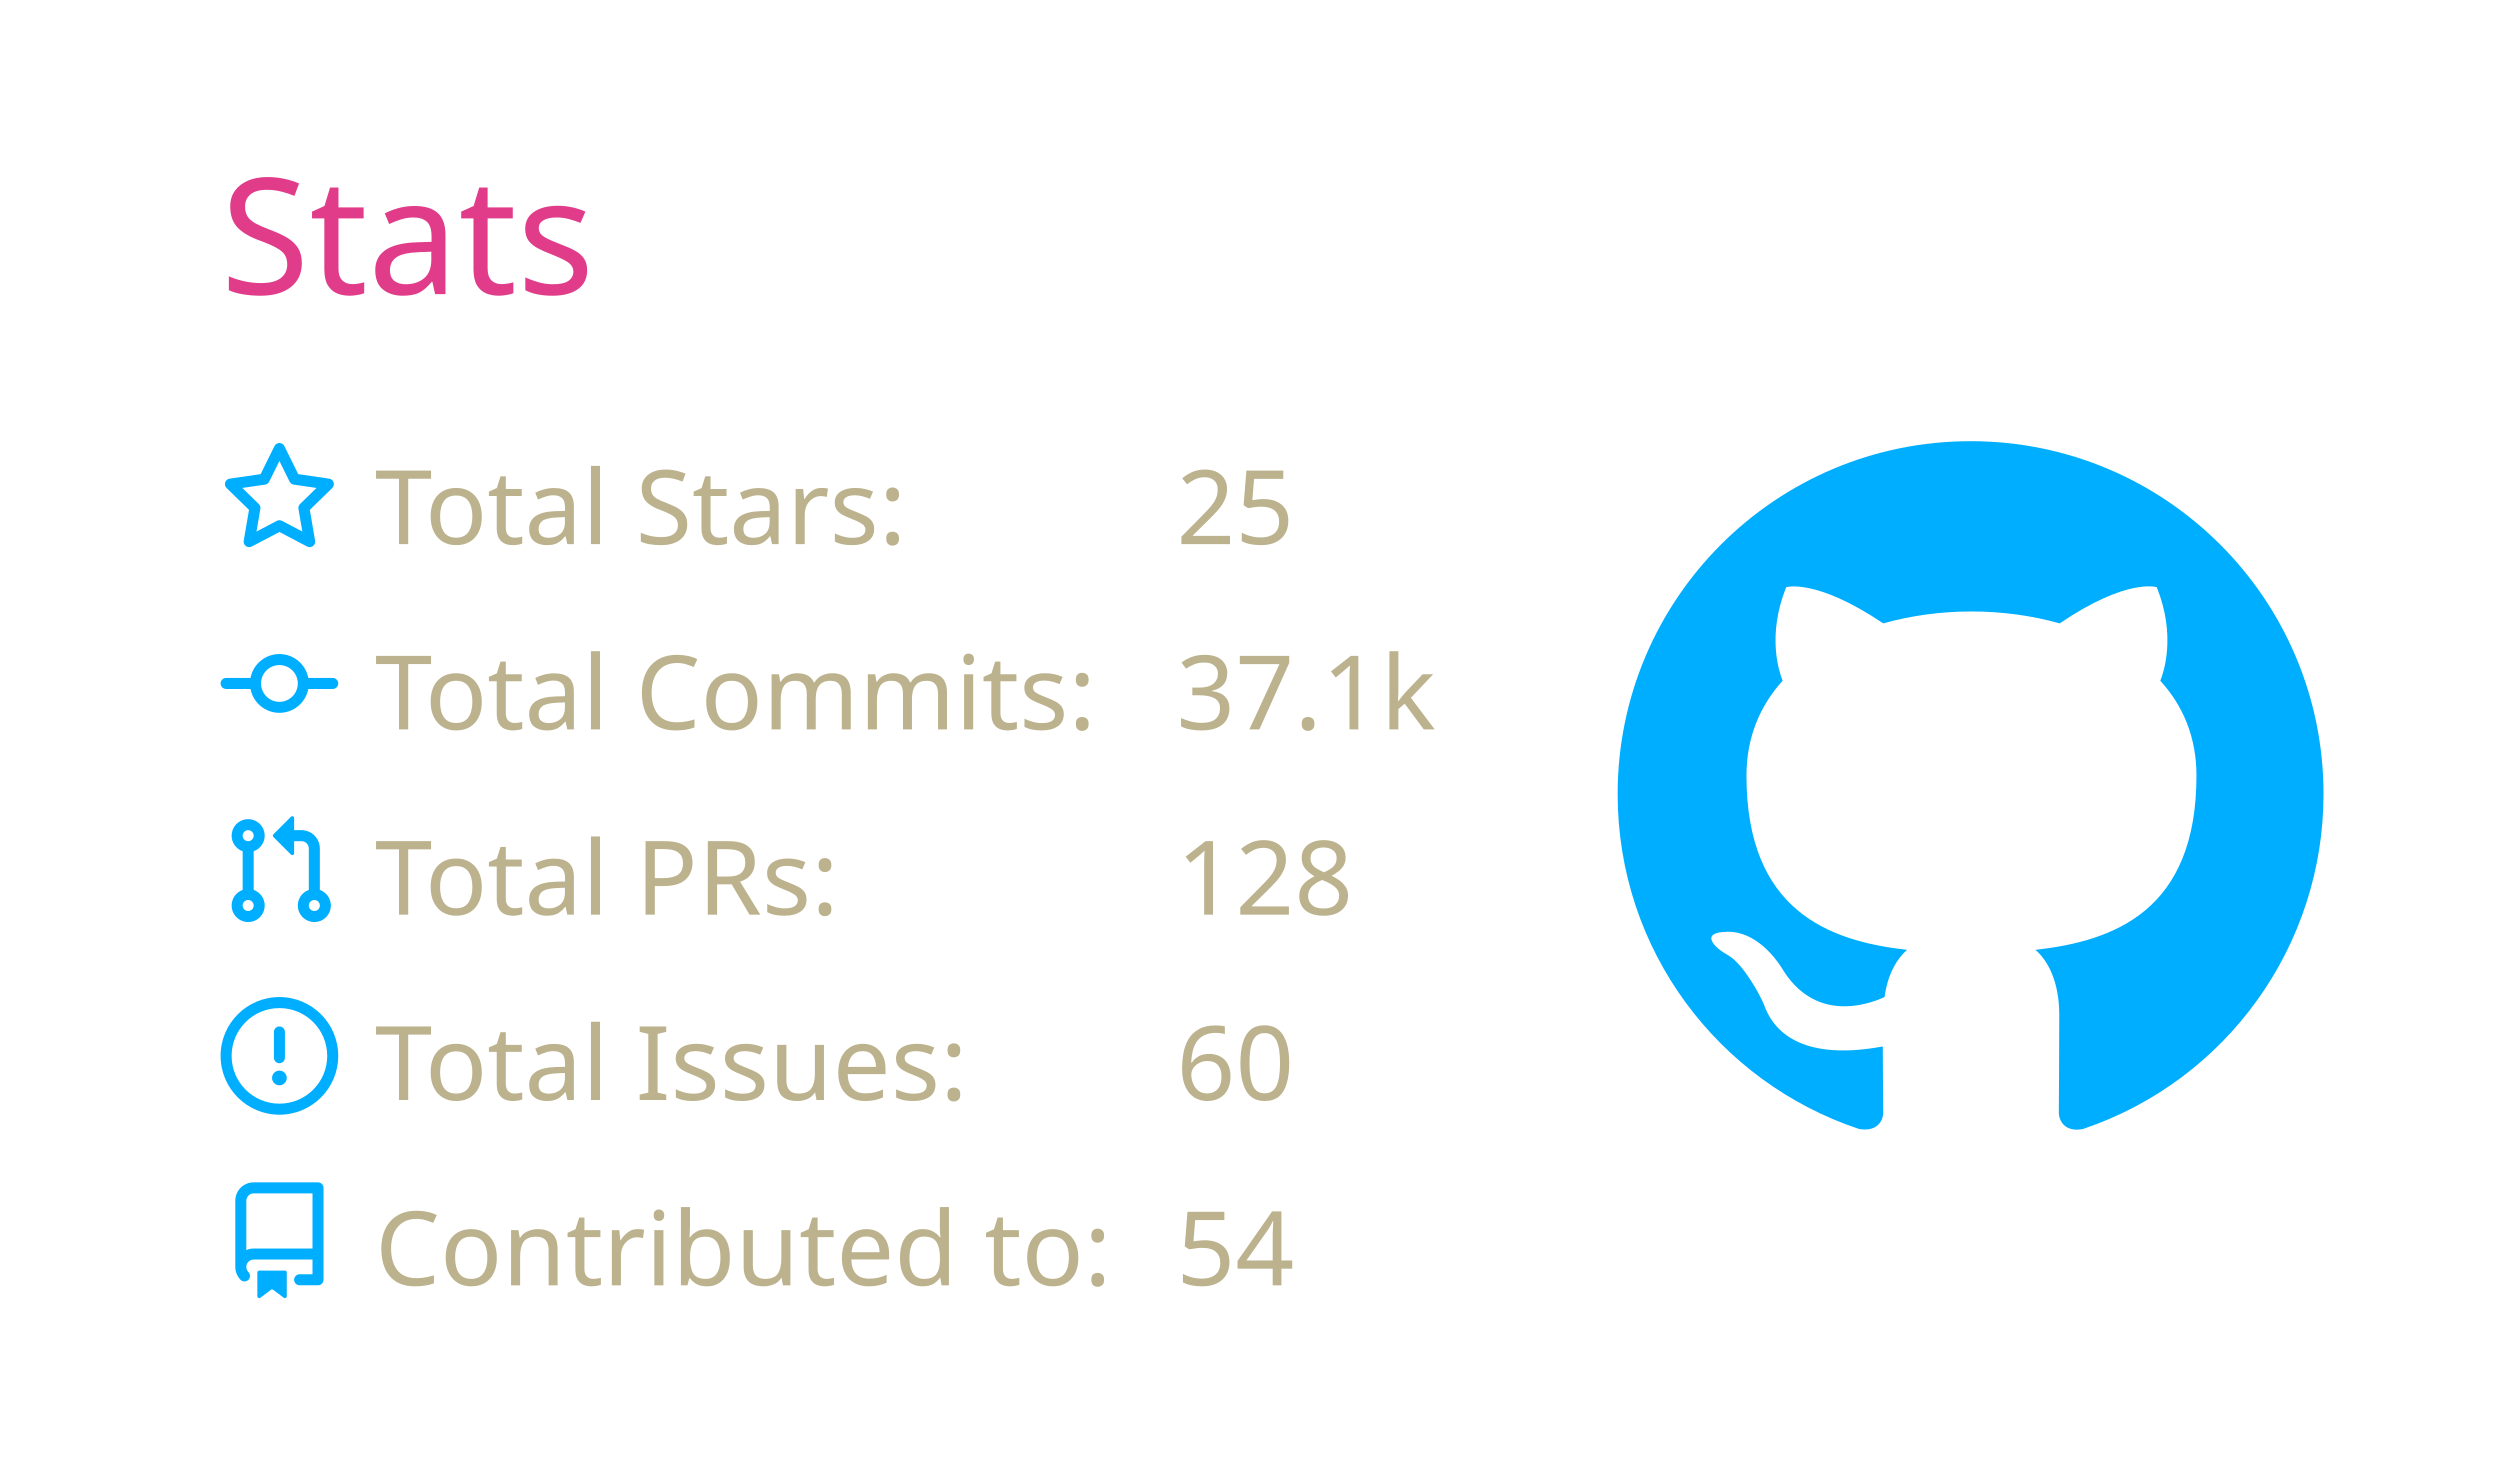
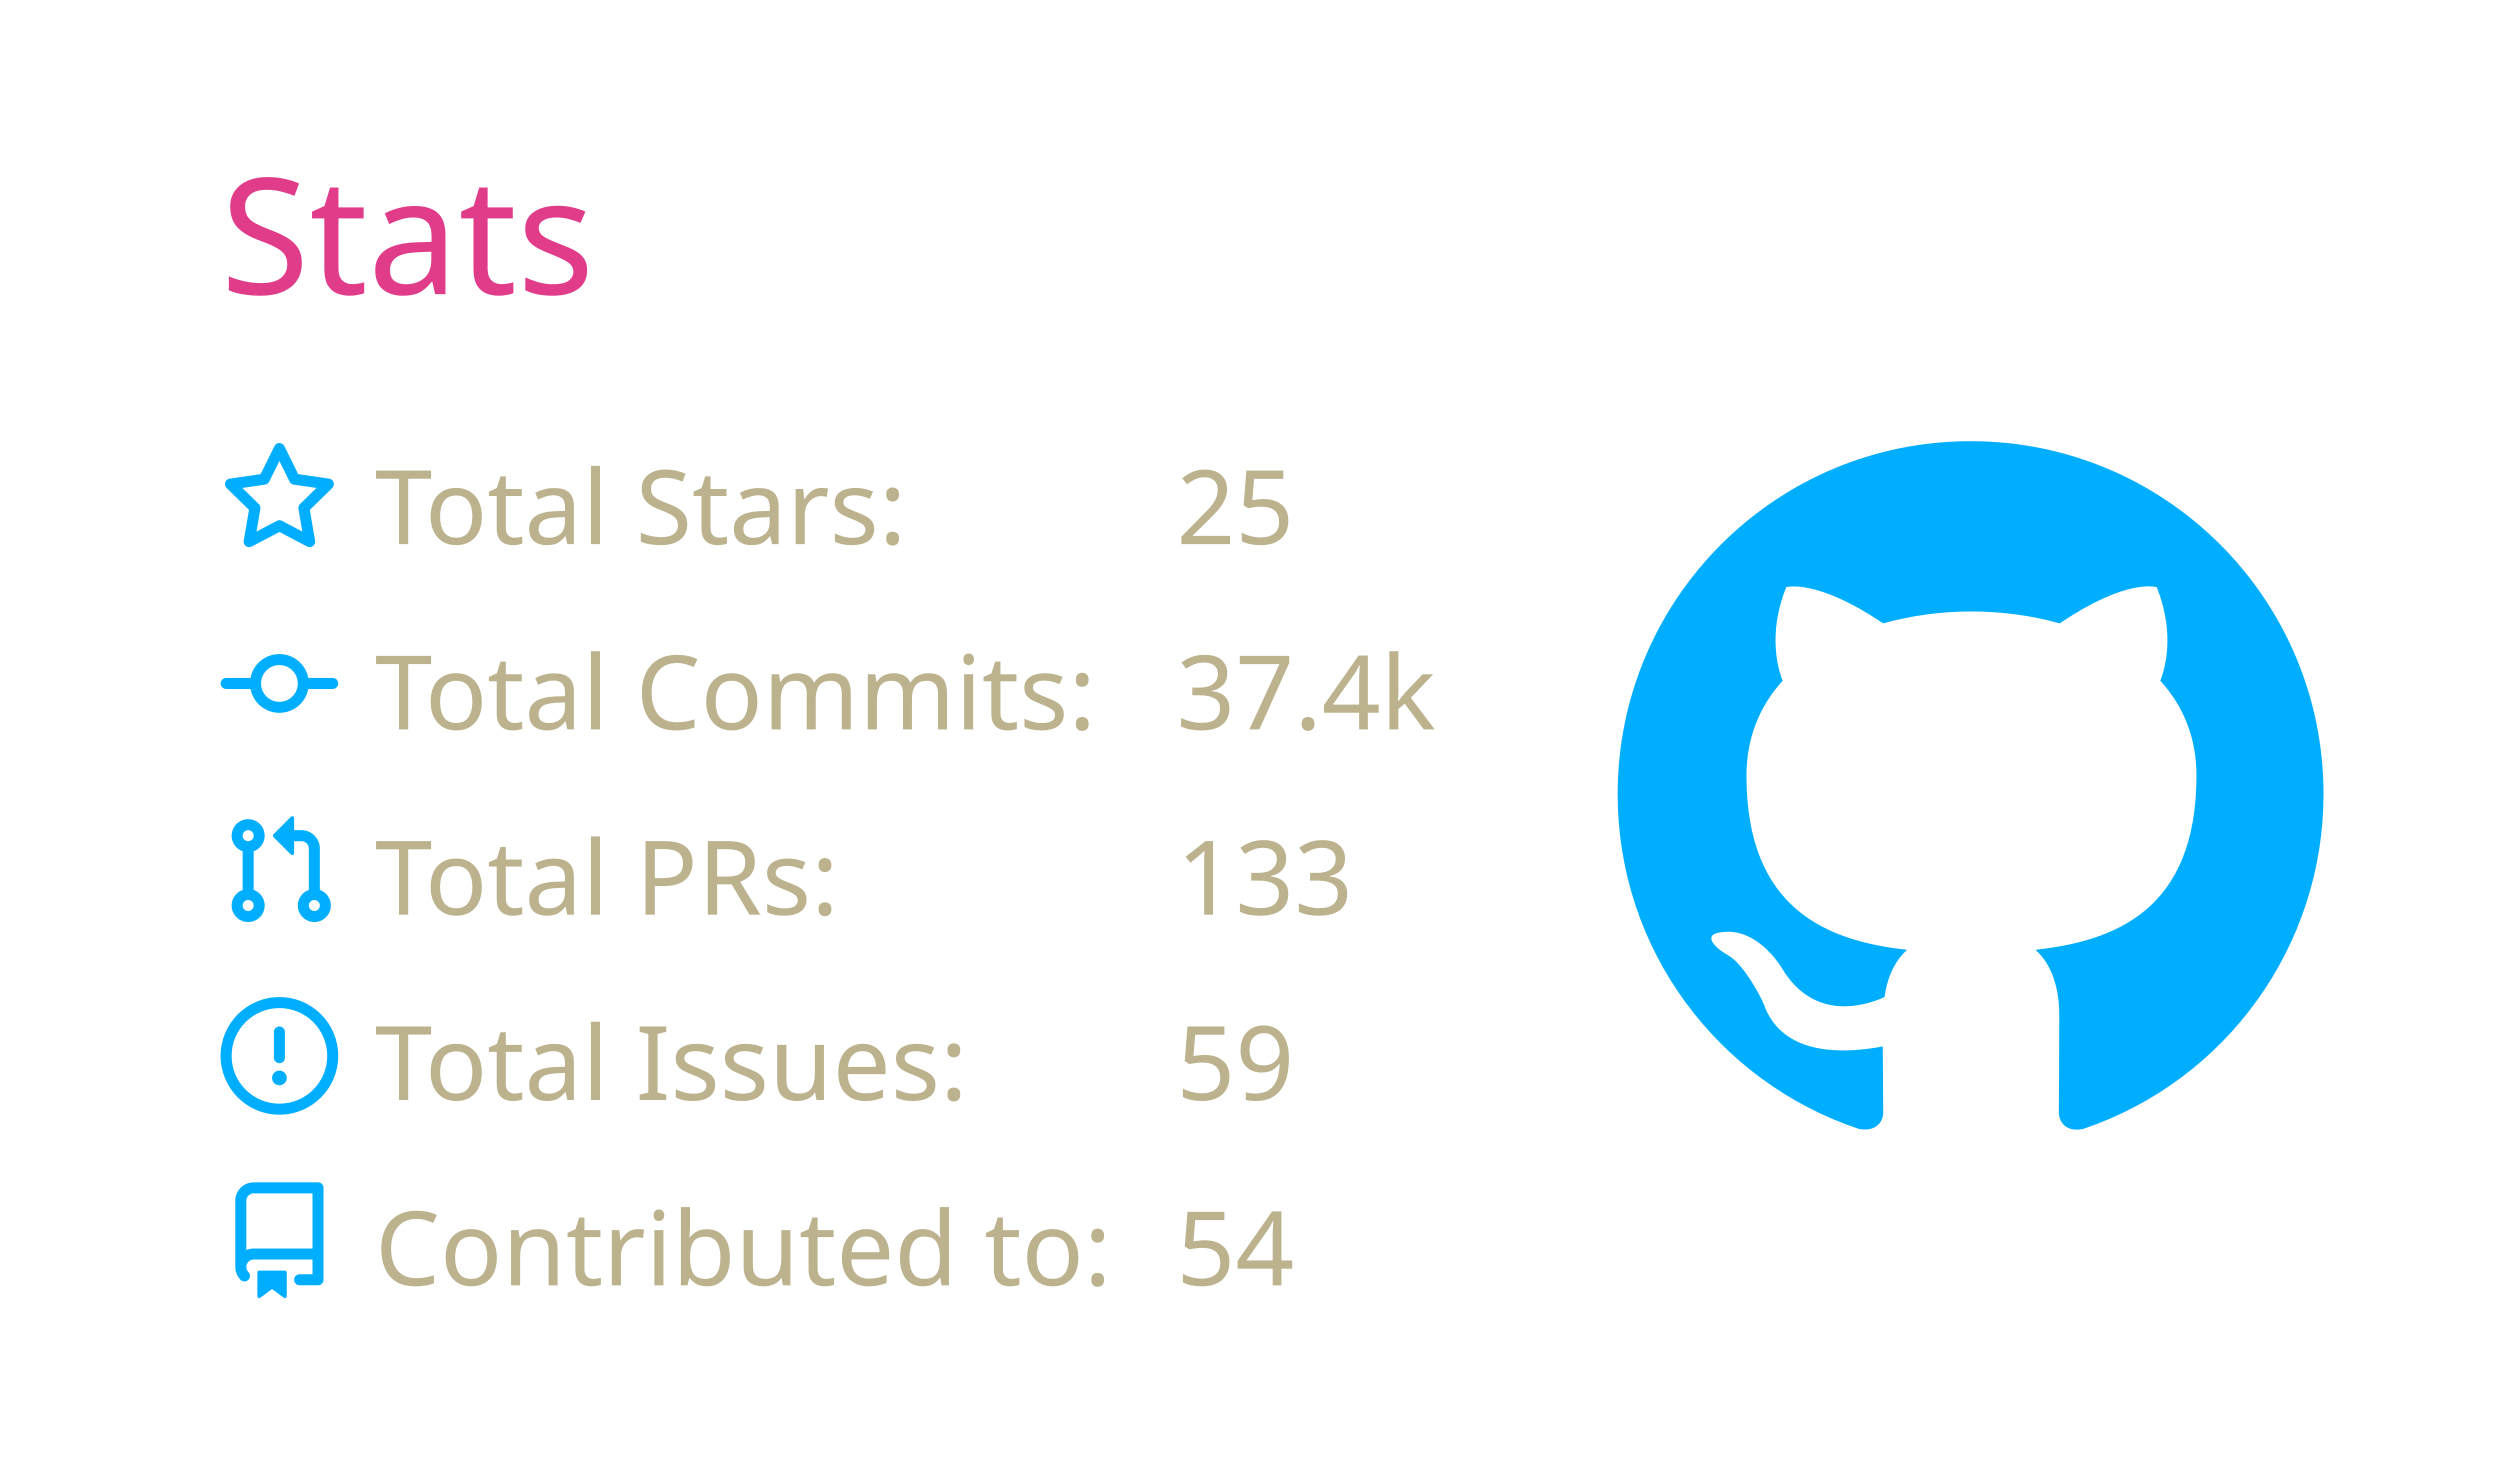
<svg xmlns="http://www.w3.org/2000/svg" width="340" height="200" viewBox="0 0 340 200">
  <style>* {
          font-family: 'Segoe UI', Ubuntu, "Helvetica Neue", Sans-Serif
        }</style>
  <g class="gpsc-root">
    <rect x="1" y="1" rx="5" ry="5" height="99%" width="99.412%" stroke="#000000" stroke-width="1" fill="#ffffff00" stroke-opacity="0" />
    <text x="30" y="40" class="gpsc-item" style="--gpsc-i: 0; font-size: 22px; fill: #e03c8a;">Stats</text>
    <g transform="translate(0,40)">
      <g transform="translate(30,20)">
        <g class="gpsc-item" style="--gpsc-i: 0;">
          <g transform="translate(0,0)" width="14" height="14" fill="#00aeff">
            <path fill-rule="evenodd" d="M8 .25a.75.75 0 01.673.418l1.882 3.815 4.21.612a.75.75 0 01.416 1.279l-3.046 2.97.719 4.192a.75.75 0 01-1.088.791L8 12.347l-3.766 1.98a.75.75 0 01-1.088-.79l.72-4.194L.818 6.374a.75.75 0 01.416-1.28l4.21-.611L7.327.668A.75.75 0 018 .25zm0 2.445L6.615 5.5a.75.75 0 01-.564.41l-3.097.45 2.24 2.184a.75.75 0 01.216.664l-.528 3.084 2.769-1.456a.75.75 0 01.698 0l2.77 1.456-.53-3.084a.75.75 0 01.216-.664l2.24-2.183-3.096-.45a.75.75 0 01-.564-.41L8 2.694v.001z" />
          </g>
        </g>
        <g class="gpsc-item" style="--gpsc-i: 1;">
          <g transform="translate(0,25.2)" width="14" height="14" fill="#00aeff">
            <path fill-rule="evenodd" d="M10.5 7.75a2.5 2.5 0 11-5 0 2.5 2.5 0 015 0zm1.43.75a4.002 4.002 0 01-7.86 0H.75a.75.75 0 110-1.5h3.32a4.001 4.001 0 017.86 0h3.32a.75.75 0 110 1.5h-3.32z" />
          </g>
        </g>
        <g class="gpsc-item" style="--gpsc-i: 2;">
          <g transform="translate(0,50.4)" width="14" height="14" fill="#00aeff">
            <path fill-rule="evenodd" d="M7.177 3.073L9.573.677A.25.25 0 0110 .854v4.792a.25.25 0 01-.427.177L7.177 3.427a.25.25 0 010-.354zM3.75 2.5a.75.75 0 100 1.5.75.75 0 000-1.5zm-2.25.75a2.25 2.25 0 113 2.122v5.256a2.251 2.251 0 11-1.5 0V5.372A2.25 2.25 0 011.5 3.25zM11 2.5h-1V4h1a1 1 0 011 1v5.628a2.251 2.251 0 101.5 0V5A2.5 2.5 0 0011 2.5zm1 10.25a.75.75 0 111.5 0 .75.75 0 01-1.5 0zM3.75 12a.75.75 0 100 1.5.75.75 0 000-1.5z" />
          </g>
        </g>
        <g class="gpsc-item" style="--gpsc-i: 3;">
          <g transform="translate(0,75.6)" width="14" height="14" fill="#00aeff">
            <path fill-rule="evenodd" d="M8 1.5a6.5 6.5 0 100 13 6.5 6.5 0 000-13zM0 8a8 8 0 1116 0A8 8 0 010 8zm9 3a1 1 0 11-2 0 1 1 0 012 0zm-.25-6.25a.75.75 0 00-1.5 0v3.5a.75.75 0 001.5 0v-3.5z" />
          </g>
        </g>
        <g class="gpsc-item" style="--gpsc-i: 4;">
          <g transform="translate(0,100.8)" width="14" height="14" fill="#00aeff">
            <path fill-rule="evenodd" d="M2 2.5A2.5 2.5 0 014.5 0h8.75a.75.75 0 01.75.75v12.5a.75.75 0 01-.75.75h-2.5a.75.75 0 110-1.5h1.75v-2h-8a1 1 0 00-.714 1.7.75.75 0 01-1.072 1.05A2.495 2.495 0 012 11.5v-9zm10.5-1V9h-8c-.356 0-.694.074-1 .208V2.5a1 1 0 011-1h8zM5 12.25v3.25a.25.25 0 00.4.2l1.45-1.087a.25.25 0 01.3 0L8.6 15.7a.25.25 0 00.4-.2v-3.25a.25.25 0 00-.25-.25h-3.5a.25.25 0 00-.25.25z" />
          </g>
        </g>
        <text x="21" y="14" class="gpsc-item" style="--gpsc-i: 0; fill: #bcb28d; font-size: 14px;">Total Stars:</text>
        <text x="21" y="39.2" class="gpsc-item" style="--gpsc-i: 1; fill: #bcb28d; font-size: 14px;">Total Commits:</text>
        <text x="21" y="64.4" class="gpsc-item" style="--gpsc-i: 2; fill: #bcb28d; font-size: 14px;">Total PRs:</text>
        <text x="21" y="89.6" class="gpsc-item" style="--gpsc-i: 3; fill: #bcb28d; font-size: 14px;">Total Issues:</text>
        <text x="21" y="114.8" class="gpsc-item" style="--gpsc-i: 4; fill: #bcb28d; font-size: 14px;">Contributed to:</text>
        <text x="130" y="14" class="gpsc-item" style="--gpsc-i: 0; fill: #bcb28d; font-size: 14px;">25</text>
-         <text x="130" y="39.2" class="gpsc-item" style="--gpsc-i: 1; fill: #bcb28d; font-size: 14px;">37.1k</text>
-         <text x="130" y="64.4" class="gpsc-item" style="--gpsc-i: 2; fill: #bcb28d; font-size: 14px;">128</text>
-         <text x="130" y="89.6" class="gpsc-item" style="--gpsc-i: 3; fill: #bcb28d; font-size: 14px;">60</text>
+         <text x="130" y="39.2" class="gpsc-item" style="--gpsc-i: 1; fill: #bcb28d; font-size: 14px;">37.4k</text>
+         <text x="130" y="64.4" class="gpsc-item" style="--gpsc-i: 2; fill: #bcb28d; font-size: 14px;">133</text>
+         <text x="130" y="89.6" class="gpsc-item" style="--gpsc-i: 3; fill: #bcb28d; font-size: 14px;">59</text>
        <text x="130" y="114.8" class="gpsc-item" style="--gpsc-i: 4; fill: #bcb28d; font-size: 14px;">54</text>
      </g>
      <g transform="translate(220,20)">
        <g transform="scale(6)" style="fill: #00aeff;">
          <path fill-rule="evenodd" d="M8 0C3.58 0 0 3.58 0 8c0 3.54 2.29 6.53 5.47 7.59.4.07.55-.17.55-.38 0-.19-.01-.82-.01-1.49-2.01.37-2.53-.49-2.69-.94-.09-.23-.48-.94-.82-1.13-.28-.15-.68-.52-.01-.53.63-.01 1.08.58 1.23.82.72 1.21 1.87.87 2.33.66.07-.52.28-.87.51-1.07-1.78-.2-3.64-.89-3.64-3.95 0-.87.31-1.59.82-2.15-.08-.2-.36-1.02.08-2.12 0 0 .67-.21 2.2.82.64-.18 1.32-.27 2-.27.68 0 1.36.09 2 .27 1.53-1.04 2.2-.82 2.2-.82.44 1.1.16 1.92.08 2.12.51.56.82 1.27.82 2.15 0 3.07-1.87 3.75-3.65 3.95.29.25.54.73.54 1.48 0 1.07-.01 1.93-.01 2.2 0 .21.15.46.55.38A8.013 8.013 0 0016 8c0-4.42-3.58-8-8-8z" />
        </g>
      </g>
    </g>
  </g>
</svg>
